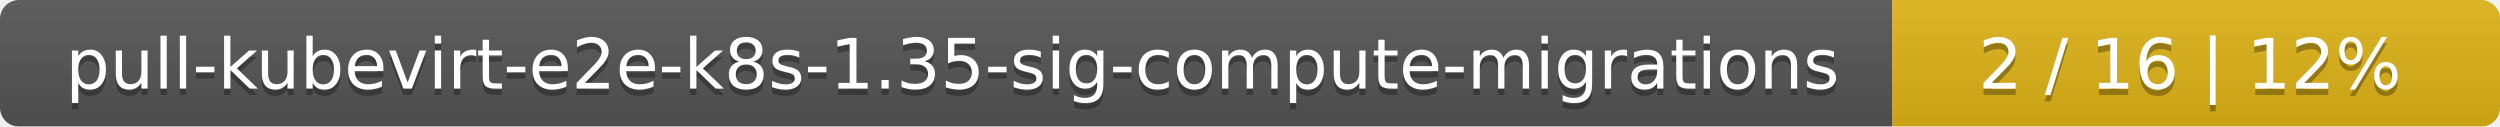
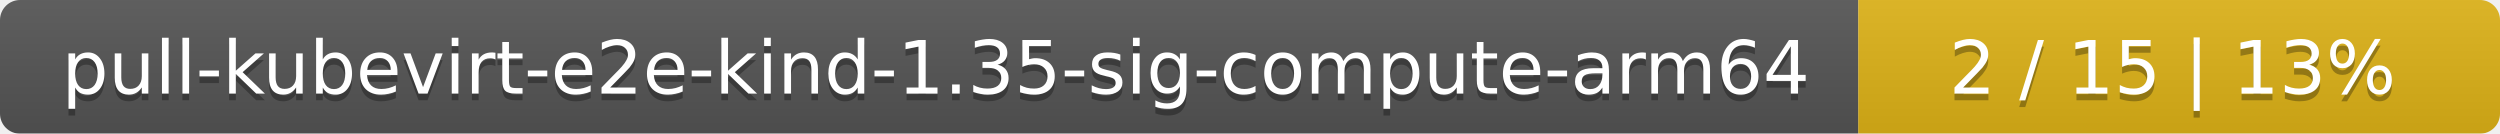
- <svg xmlns="http://www.w3.org/2000/svg" width="395" height="20">
+ <svg xmlns="http://www.w3.org/2000/svg" width="374" height="20">
  <linearGradient id="smooth" x2="0" y2="100%">
    <stop offset="0" stop-color="#bbb" stop-opacity=".1" />
    <stop offset="1" stop-opacity=".1" />
  </linearGradient>
  <mask id="round">
-     <rect width="395" height="20" rx="3" fill="#fff" />
+     <rect width="374" height="20" rx="3" fill="#fff" />
  </mask>
  <g mask="url(#round)">
-     <rect width="299" height="20" fill="#555" />
-     <rect x="299" width="96" height="20" fill="#dfb317" />
-     <rect width="395" height="20" fill="url(#smooth)" />
+     <rect width="278" height="20" fill="#555" />
+     <rect x="278" width="96" height="20" fill="#dfb317" />
+     <rect width="374" height="20" fill="url(#smooth)" />
  </g>
  <g fill="#fff" text-anchor="middle" font-family="DejaVu Sans,Verdana,Geneva,sans-serif" font-size="11">
-     <text x="150.5" y="15" fill="#010101" fill-opacity=".3">pull-kubevirt-e2e-k8s-1.35-sig-compute-migrations</text>
-     <text x="150.5" y="14">pull-kubevirt-e2e-k8s-1.35-sig-compute-migrations</text>
-     <text x="346" y="15" fill="#010101" fill-opacity=".3">2 / 16    |    12%</text>
-     <text x="346" y="14">2 / 16    |    12%</text>
+     <text x="140" y="15" fill="#010101" fill-opacity=".3">pull-kubevirt-e2e-kind-1.35-sig-compute-arm64</text>
+     <text x="140" y="14">pull-kubevirt-e2e-kind-1.35-sig-compute-arm64</text>
+     <text x="325" y="15" fill="#010101" fill-opacity=".3">2 / 15    |    13%</text>
+     <text x="325" y="14">2 / 15    |    13%</text>
  </g>
</svg>
